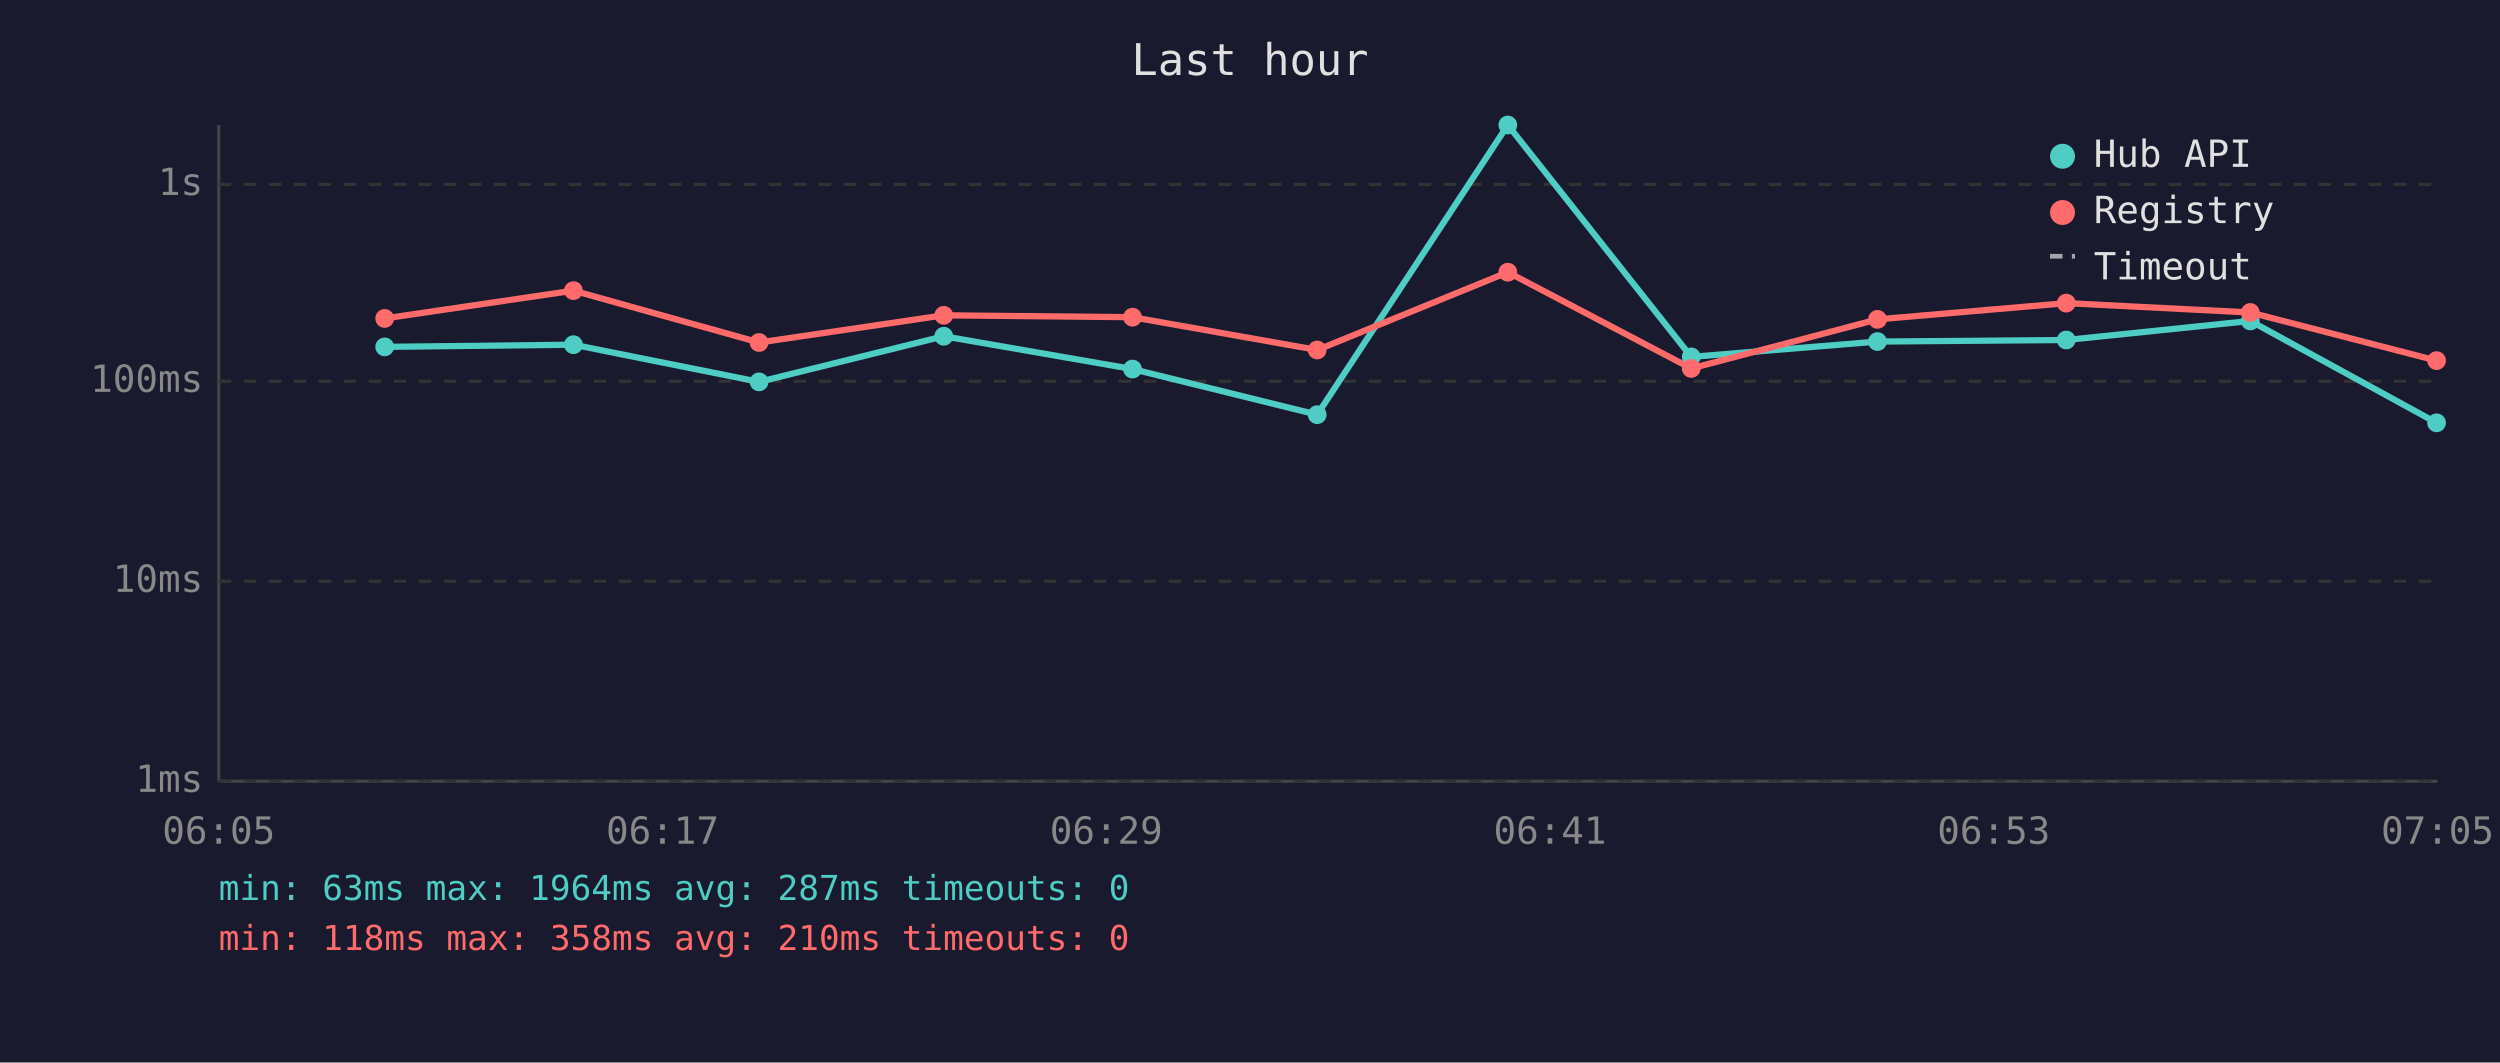
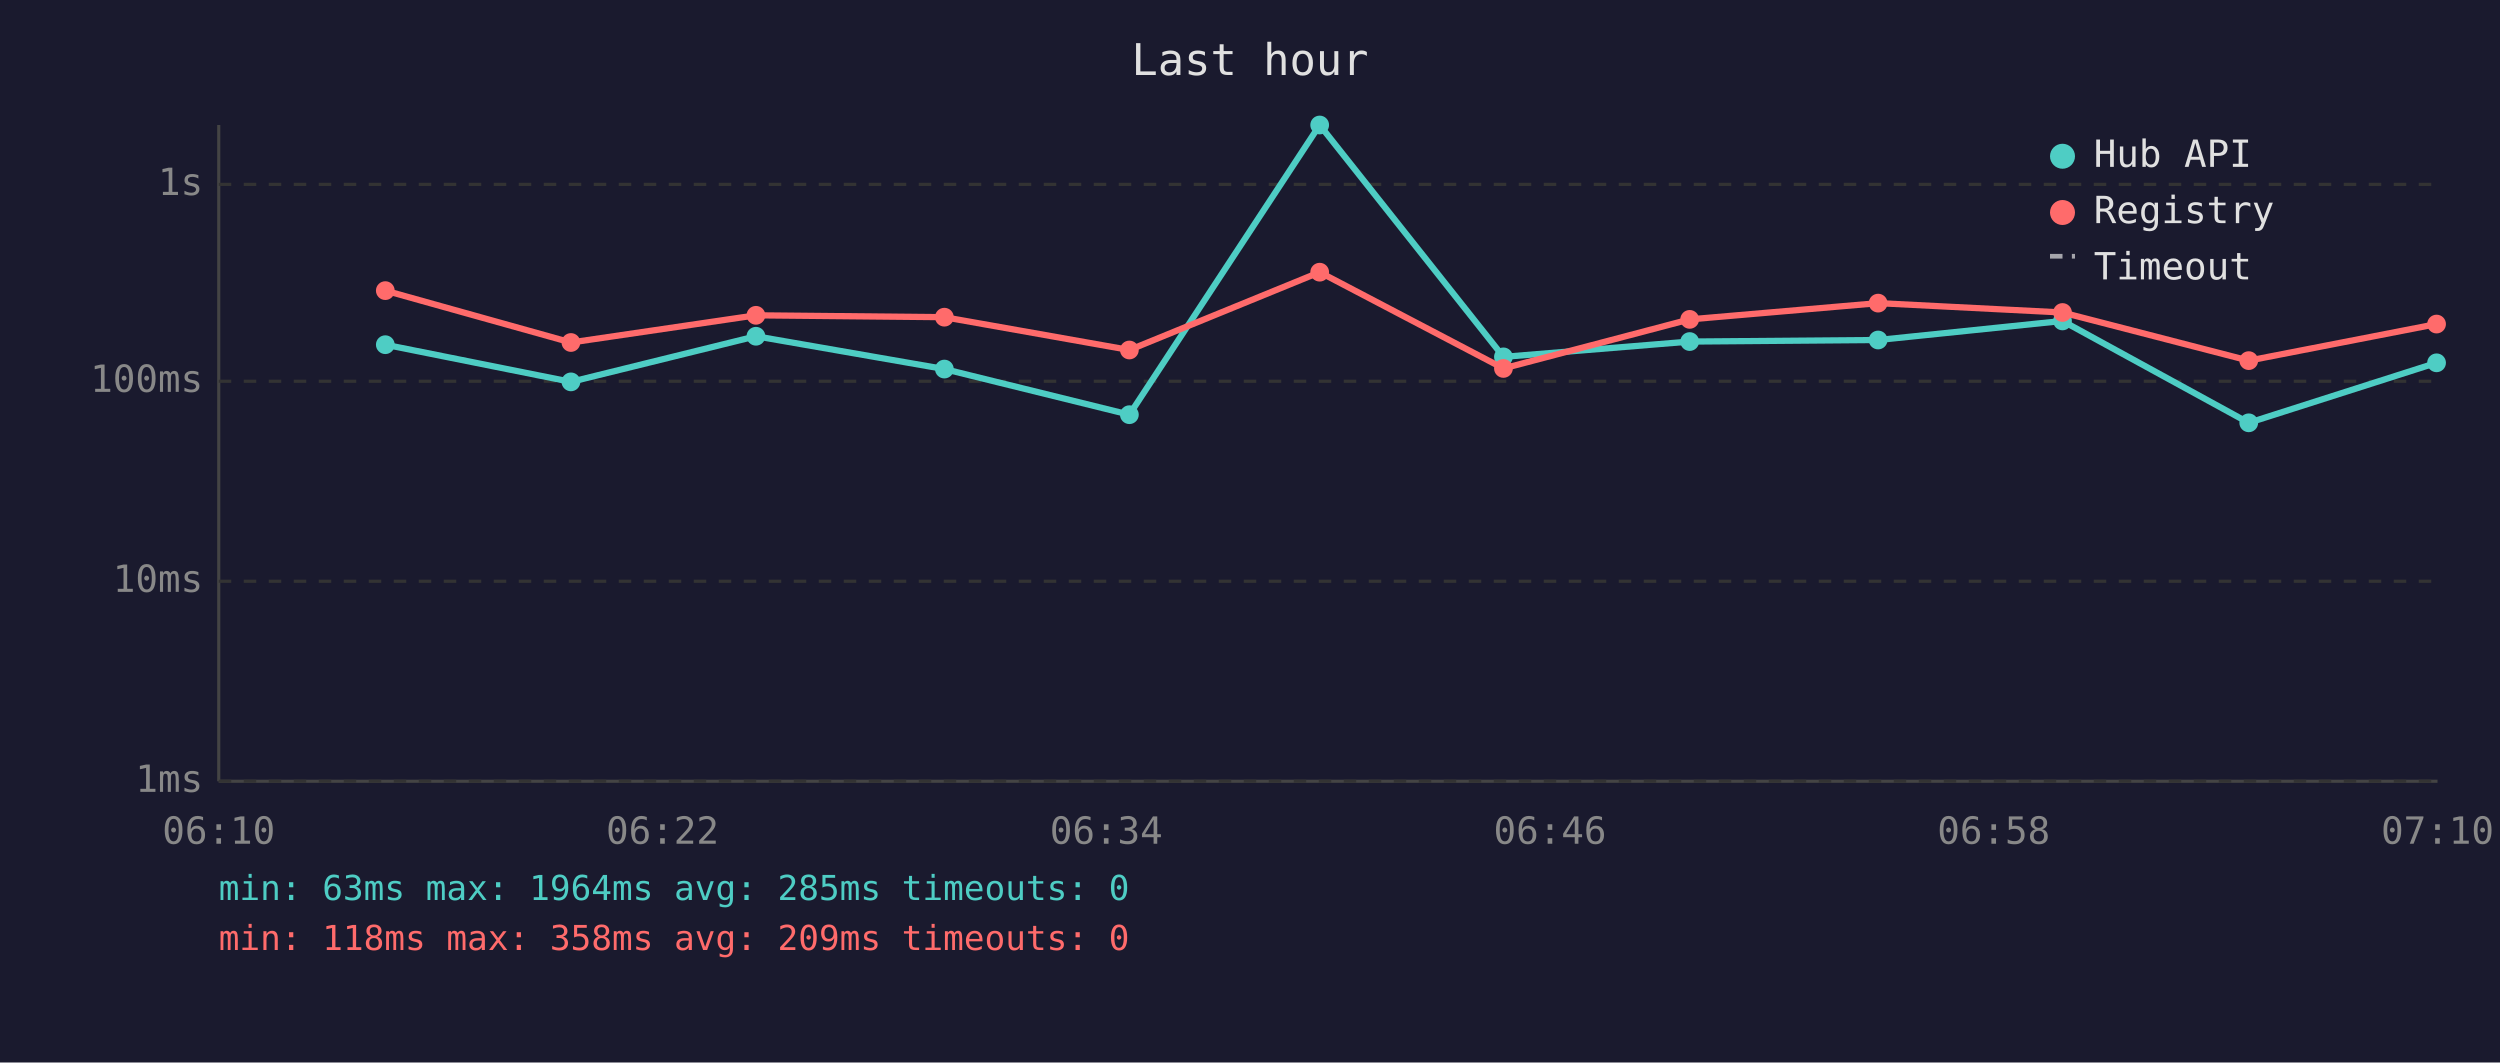
<svg xmlns="http://www.w3.org/2000/svg" viewBox="0 0 800 340" font-family="monospace" font-size="12">
  <rect width="800" height="340" fill="#1a1a2e" />
  <text x="400" y="24" fill="#e0e0e0" font-size="14" text-anchor="middle">Last hour</text>
  <line x1="70" y1="40" x2="70" y2="250" stroke="#444" stroke-width="1" />
  <line x1="70" y1="250" x2="780" y2="250" stroke="#444" stroke-width="1" />
  <line x1="70" y1="250" x2="780" y2="250" stroke="#333" stroke-width="1" stroke-dasharray="4" />
  <text x="65" y="250" fill="#888" text-anchor="end" dominant-baseline="middle">1ms</text>
  <line x1="70" y1="186" x2="780" y2="186" stroke="#333" stroke-width="1" stroke-dasharray="4" />
  <text x="65" y="186" fill="#888" text-anchor="end" dominant-baseline="middle">10ms</text>
  <line x1="70" y1="122" x2="780" y2="122" stroke="#333" stroke-width="1" stroke-dasharray="4" />
  <text x="65" y="122" fill="#888" text-anchor="end" dominant-baseline="middle">100ms</text>
  <line x1="70" y1="59" x2="780" y2="59" stroke="#333" stroke-width="1" stroke-dasharray="4" />
  <text x="65" y="59" fill="#888" text-anchor="end" dominant-baseline="middle">1s</text>
-   <text x="70" y="270" fill="#888" text-anchor="middle">06:05</text>
-   <text x="212" y="270" fill="#888" text-anchor="middle">06:17</text>
-   <text x="354" y="270" fill="#888" text-anchor="middle">06:29</text>
-   <text x="496" y="270" fill="#888" text-anchor="middle">06:41</text>
-   <text x="638" y="270" fill="#888" text-anchor="middle">06:53</text>
-   <text x="780" y="270" fill="#888" text-anchor="middle">07:05</text>
-   <polyline points="123.1,111.0 183.5,110.3 242.9,122.2 302.0,107.6 362.4,118.1 421.5,132.7 482.5,40.0 541.2,114.2 600.8,109.3 661.2,108.8 720.1,102.7 779.7,135.3" fill="none" stroke="#4ecdc4" stroke-width="2" opacity="1" />
-   <circle cx="123.1" cy="111.0" r="3" fill="#4ecdc4" />
-   <circle cx="183.5" cy="110.3" r="3" fill="#4ecdc4" />
-   <circle cx="242.9" cy="122.2" r="3" fill="#4ecdc4" />
-   <circle cx="302.0" cy="107.6" r="3" fill="#4ecdc4" />
-   <circle cx="362.4" cy="118.1" r="3" fill="#4ecdc4" />
-   <circle cx="421.5" cy="132.7" r="3" fill="#4ecdc4" />
-   <circle cx="482.5" cy="40.0" r="3" fill="#4ecdc4" />
-   <circle cx="541.2" cy="114.2" r="3" fill="#4ecdc4" />
-   <circle cx="600.8" cy="109.3" r="3" fill="#4ecdc4" />
-   <circle cx="661.2" cy="108.8" r="3" fill="#4ecdc4" />
-   <circle cx="720.1" cy="102.7" r="3" fill="#4ecdc4" />
-   <circle cx="779.7" cy="135.3" r="3" fill="#4ecdc4" />
-   <polyline points="123.1,101.9 183.5,93.0 242.9,109.6 302.0,100.9 362.4,101.5 421.5,112.0 482.5,87.1 541.2,117.9 600.8,102.2 661.2,97.0 720.1,100.0 779.7,115.4" fill="none" stroke="#ff6b6b" stroke-width="2" opacity="1" />
-   <circle cx="123.1" cy="101.9" r="3" fill="#ff6b6b" />
-   <circle cx="183.5" cy="93.0" r="3" fill="#ff6b6b" />
-   <circle cx="242.9" cy="109.6" r="3" fill="#ff6b6b" />
-   <circle cx="302.0" cy="100.9" r="3" fill="#ff6b6b" />
-   <circle cx="362.4" cy="101.5" r="3" fill="#ff6b6b" />
-   <circle cx="421.5" cy="112.0" r="3" fill="#ff6b6b" />
-   <circle cx="482.5" cy="87.1" r="3" fill="#ff6b6b" />
-   <circle cx="541.2" cy="117.9" r="3" fill="#ff6b6b" />
-   <circle cx="600.8" cy="102.2" r="3" fill="#ff6b6b" />
-   <circle cx="661.2" cy="97.0" r="3" fill="#ff6b6b" />
-   <circle cx="720.1" cy="100.0" r="3" fill="#ff6b6b" />
-   <circle cx="779.7" cy="115.4" r="3" fill="#ff6b6b" />
+   <text x="70" y="270" fill="#888" text-anchor="middle">06:10</text>
+   <text x="212" y="270" fill="#888" text-anchor="middle">06:22</text>
+   <text x="354" y="270" fill="#888" text-anchor="middle">06:34</text>
+   <text x="496" y="270" fill="#888" text-anchor="middle">06:46</text>
+   <text x="638" y="270" fill="#888" text-anchor="middle">06:58</text>
+   <text x="780" y="270" fill="#888" text-anchor="middle">07:10</text>
+   <polyline points="123.3,110.3 182.7,122.2 241.9,107.6 302.2,118.1 361.4,132.7 422.3,40.0 481.1,114.2 540.7,109.3 601.0,108.8 660.0,102.7 719.6,135.3 779.7,116.1" fill="none" stroke="#4ecdc4" stroke-width="2" opacity="1" />
+   <circle cx="123.3" cy="110.3" r="3" fill="#4ecdc4" />
+   <circle cx="182.7" cy="122.2" r="3" fill="#4ecdc4" />
+   <circle cx="241.9" cy="107.6" r="3" fill="#4ecdc4" />
+   <circle cx="302.2" cy="118.1" r="3" fill="#4ecdc4" />
+   <circle cx="361.4" cy="132.7" r="3" fill="#4ecdc4" />
+   <circle cx="422.3" cy="40.0" r="3" fill="#4ecdc4" />
+   <circle cx="481.1" cy="114.2" r="3" fill="#4ecdc4" />
+   <circle cx="540.7" cy="109.3" r="3" fill="#4ecdc4" />
+   <circle cx="601.0" cy="108.8" r="3" fill="#4ecdc4" />
+   <circle cx="660.0" cy="102.7" r="3" fill="#4ecdc4" />
+   <circle cx="719.6" cy="135.3" r="3" fill="#4ecdc4" />
+   <circle cx="779.7" cy="116.1" r="3" fill="#4ecdc4" />
+   <polyline points="123.3,93.0 182.7,109.6 241.9,100.9 302.2,101.5 361.4,112.0 422.3,87.1 481.1,117.9 540.7,102.2 601.0,97.0 660.0,100.0 719.6,115.4 779.7,103.7" fill="none" stroke="#ff6b6b" stroke-width="2" opacity="1" />
+   <circle cx="123.3" cy="93.0" r="3" fill="#ff6b6b" />
+   <circle cx="182.7" cy="109.6" r="3" fill="#ff6b6b" />
+   <circle cx="241.9" cy="100.9" r="3" fill="#ff6b6b" />
+   <circle cx="302.2" cy="101.5" r="3" fill="#ff6b6b" />
+   <circle cx="361.4" cy="112.0" r="3" fill="#ff6b6b" />
+   <circle cx="422.3" cy="87.1" r="3" fill="#ff6b6b" />
+   <circle cx="481.1" cy="117.9" r="3" fill="#ff6b6b" />
+   <circle cx="540.7" cy="102.2" r="3" fill="#ff6b6b" />
+   <circle cx="601.0" cy="97.0" r="3" fill="#ff6b6b" />
+   <circle cx="660.0" cy="100.0" r="3" fill="#ff6b6b" />
+   <circle cx="719.6" cy="115.4" r="3" fill="#ff6b6b" />
+   <circle cx="779.7" cy="103.7" r="3" fill="#ff6b6b" />
  <circle cx="660" cy="50" r="4" fill="#4ecdc4" />
  <text x="670" y="50" fill="#e0e0e0" dominant-baseline="middle">Hub API</text>
  <circle cx="660" cy="68" r="4" fill="#ff6b6b" />
  <text x="670" y="68" fill="#e0e0e0" dominant-baseline="middle">Registry</text>
  <line x1="656" y1="82" x2="664" y2="82" stroke="#e0e0e0" stroke-width="1.5" stroke-dasharray="4,3" opacity="0.7" />
  <text x="670" y="86" fill="#e0e0e0" dominant-baseline="middle">Timeout</text>
-   <text x="70" y="288" fill="#4ecdc4" font-size="11">min: 63ms  max: 1964ms  avg: 287ms  timeouts: 0</text>
-   <text x="70" y="304" fill="#ff6b6b" font-size="11">min: 118ms  max: 358ms  avg: 210ms  timeouts: 0</text>
+   <text x="70" y="288" fill="#4ecdc4" font-size="11">min: 63ms  max: 1964ms  avg: 285ms  timeouts: 0</text>
+   <text x="70" y="304" fill="#ff6b6b" font-size="11">min: 118ms  max: 358ms  avg: 209ms  timeouts: 0</text>
</svg>
